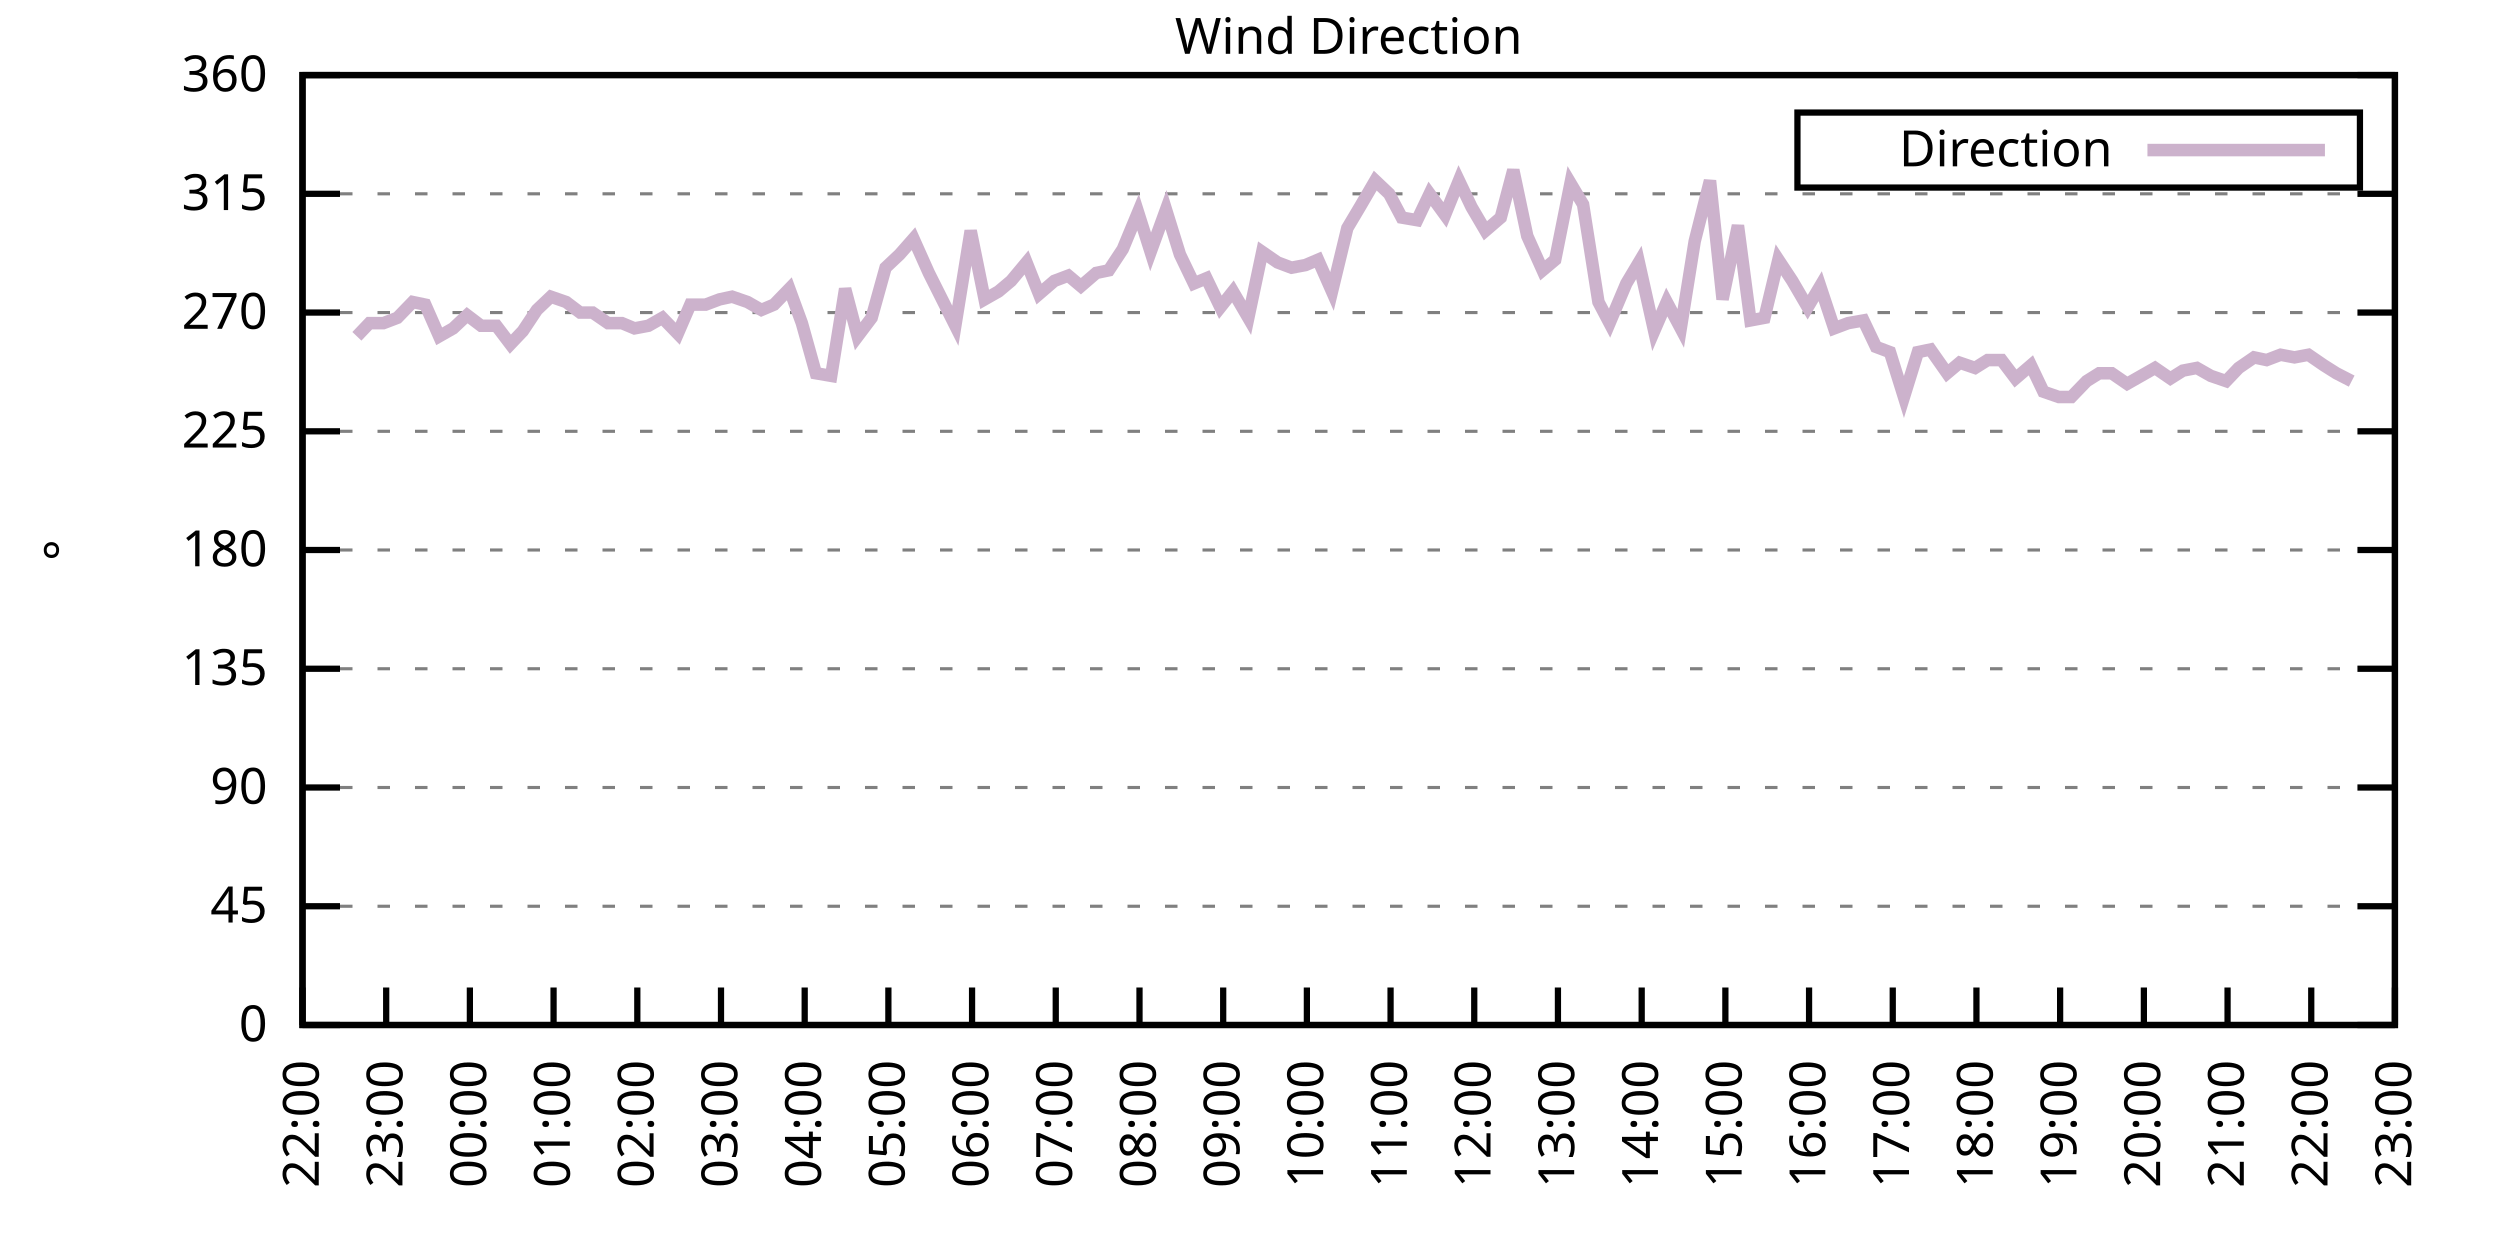
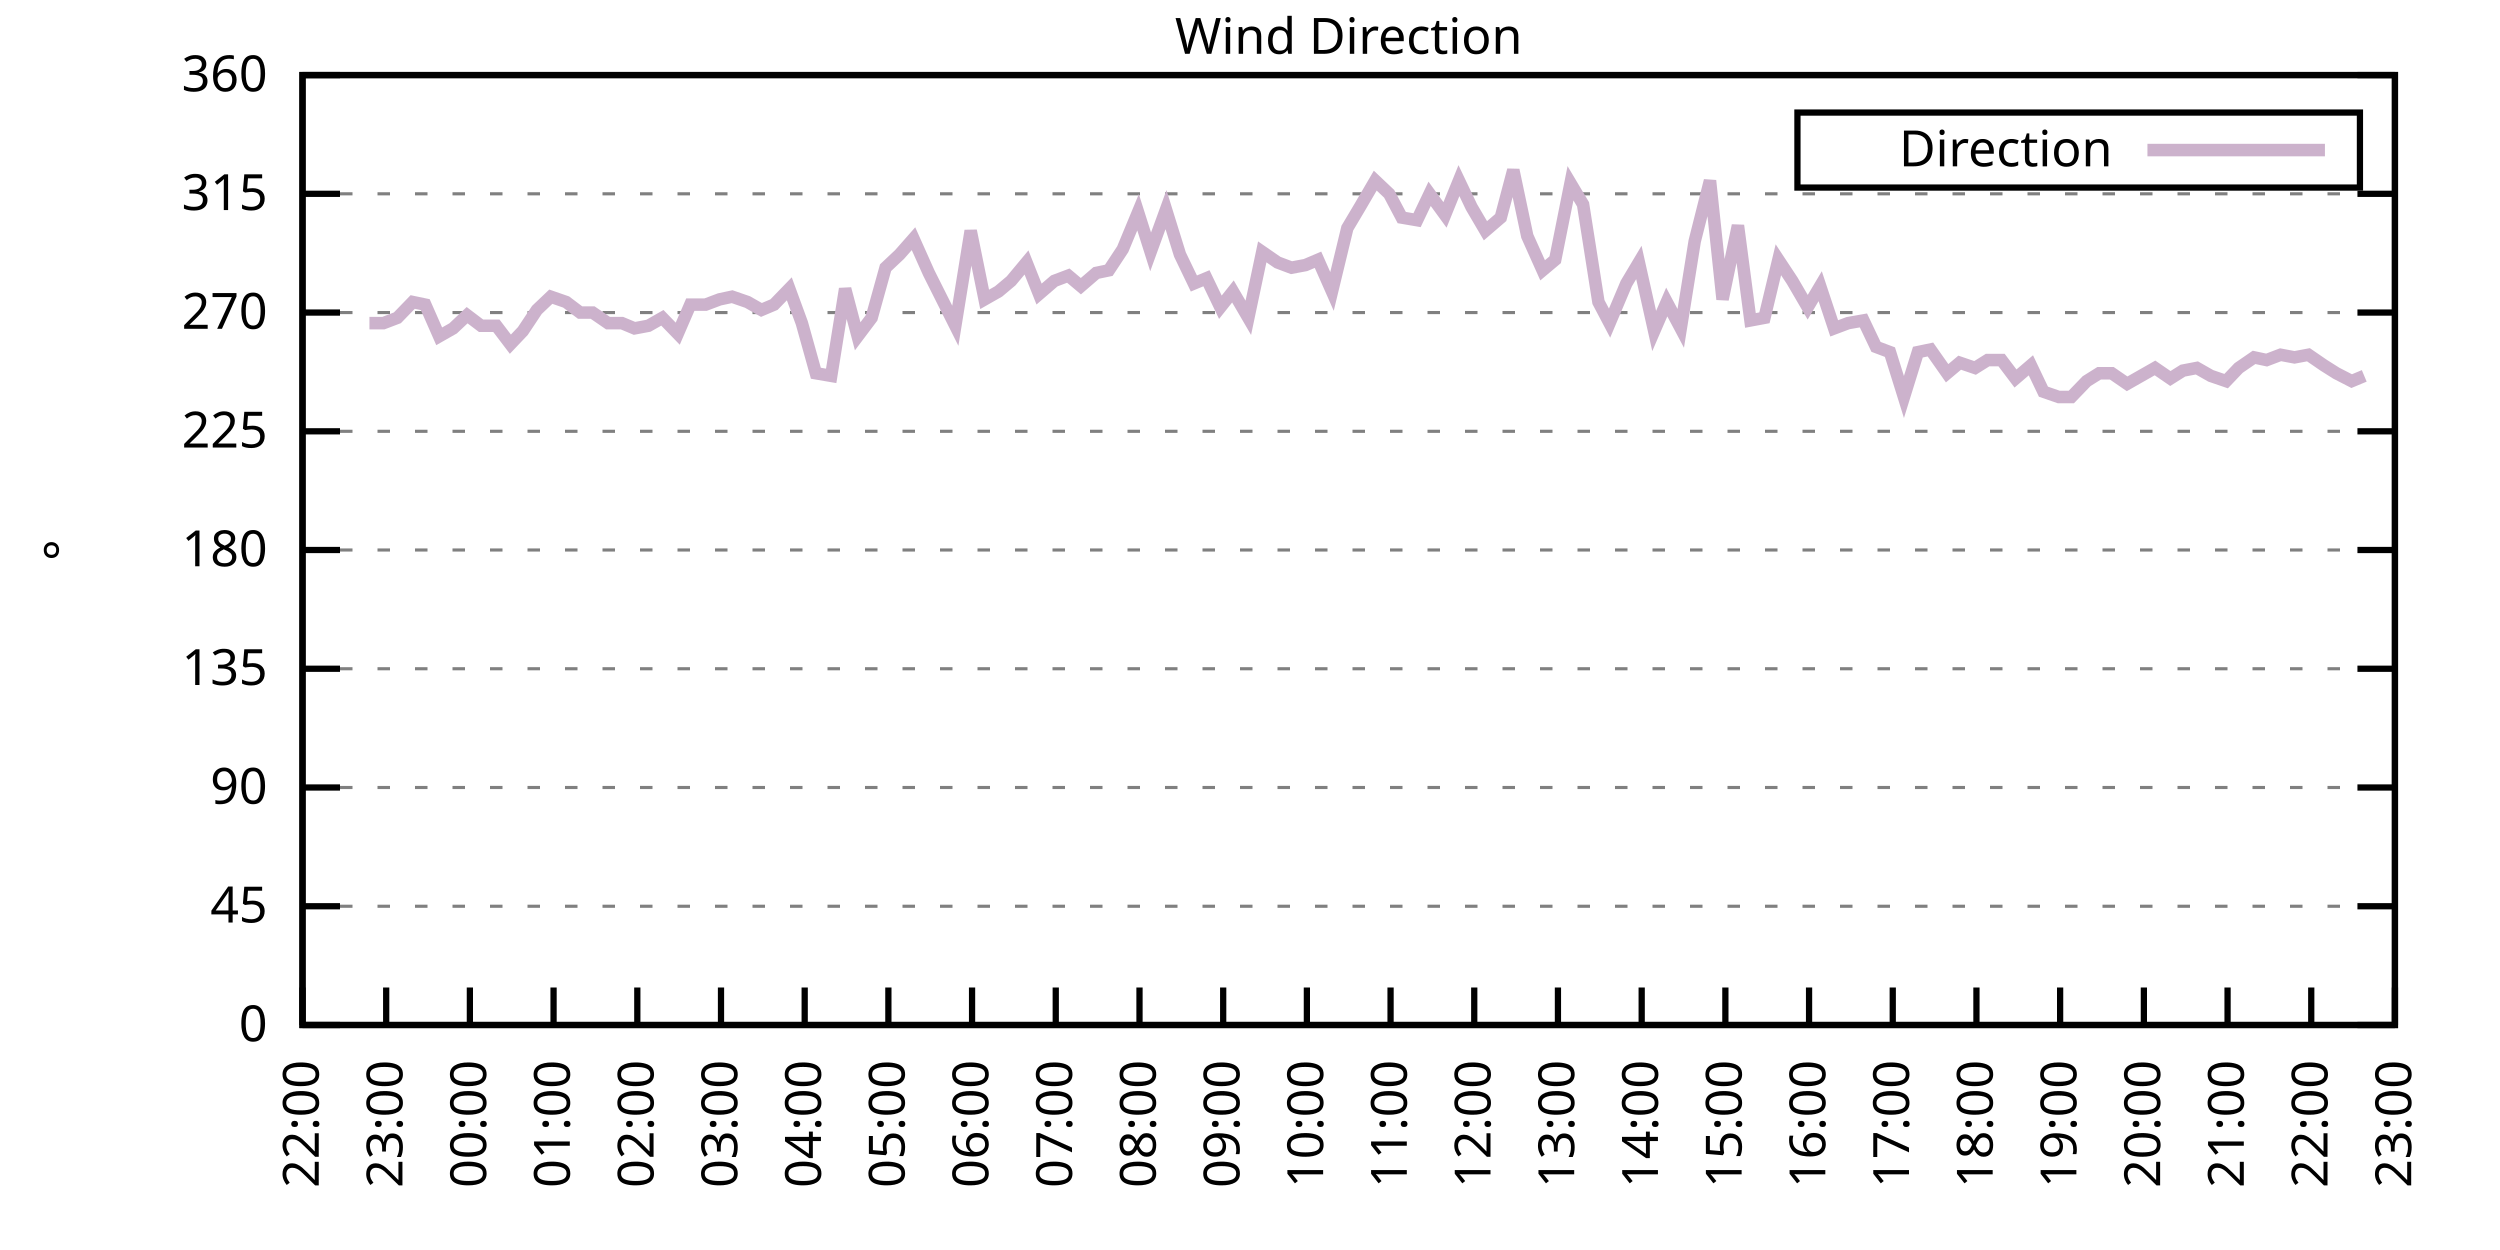
<svg xmlns="http://www.w3.org/2000/svg" xmlns:xlink="http://www.w3.org/1999/xlink" width="400" height="200" viewBox="0 0 400 200">
  <g id="gnuplot_canvas">
    <rect x="0" y="0" width="400" height="200" fill="none" />
    <defs>
      <circle id="gpDot" r="0.5" stroke-width="0.5" stroke="currentColor" />
      <path id="gpPt0" stroke-width="0.333" stroke="currentColor" d="M-1,0 h2 M0,-1 v2" />
      <path id="gpPt1" stroke-width="0.333" stroke="currentColor" d="M-1,-1 L1,1 M1,-1 L-1,1" />
      <path id="gpPt2" stroke-width="0.333" stroke="currentColor" d="M-1,0 L1,0 M0,-1 L0,1 M-1,-1 L1,1 M-1,1 L1,-1" />
      <rect id="gpPt3" stroke-width="0.333" stroke="currentColor" x="-1" y="-1" width="2" height="2" />
      <rect id="gpPt4" stroke-width="0.333" stroke="currentColor" fill="currentColor" x="-1" y="-1" width="2" height="2" />
      <circle id="gpPt5" stroke-width="0.333" stroke="currentColor" cx="0" cy="0" r="1" />
      <use xlink:href="#gpPt5" id="gpPt6" fill="currentColor" stroke="none" />
      <path id="gpPt7" stroke-width="0.333" stroke="currentColor" d="M0,-1.33 L-1.33,0.67 L1.33,0.67 z" />
      <use xlink:href="#gpPt7" id="gpPt8" fill="currentColor" stroke="none" />
      <use xlink:href="#gpPt7" id="gpPt9" stroke="currentColor" transform="rotate(180)" />
      <use xlink:href="#gpPt9" id="gpPt10" fill="currentColor" stroke="none" />
      <use xlink:href="#gpPt3" id="gpPt11" stroke="currentColor" transform="rotate(45)" />
      <use xlink:href="#gpPt11" id="gpPt12" fill="currentColor" stroke="none" />
      <path id="gpPt13" stroke-width="0.333" stroke="currentColor" d="M0,1.330 L1.265,0.411 L0.782,-1.067 L-0.782,-1.076 L-1.265,0.411 z" />
      <use xlink:href="#gpPt13" id="gpPt14" fill="currentColor" stroke="none" />
      <filter id="textbox" filterUnits="objectBoundingBox" x="0" y="0" height="1" width="1">
        <feFlood flood-color="white" flood-opacity="1" result="bgnd" />
        <feComposite in="SourceGraphic" in2="bgnd" operator="atop" />
      </filter>
      <filter id="greybox" filterUnits="objectBoundingBox" x="0" y="0" height="1" width="1">
        <feFlood flood-color="lightgrey" flood-opacity="1" result="grey" />
        <feComposite in="SourceGraphic" in2="grey" operator="atop" />
      </filter>
    </defs>
    <g fill="none" color="white" stroke="currentColor" stroke-width="1.00" stroke-linecap="butt" stroke-linejoin="miter">
</g>
    <g fill="none" color="black" stroke="currentColor" stroke-width="1.00" stroke-linecap="butt" stroke-linejoin="miter">
      <g stroke="none" shape-rendering="crispEdges">
        <polygon fill="rgb(255, 255, 255)" points="48.40,164.00 383.18,164.00 383.18,12.02 48.40,12.02 " />
      </g>
    </g>
    <g fill="none" color="black" stroke="currentColor" stroke-width="1.00" stroke-linecap="butt" stroke-linejoin="miter">
</g>
    <g fill="none" color="black" stroke="black" stroke-width="0.50" stroke-linecap="butt" stroke-linejoin="miter">
</g>
    <g fill="none" color="gray" stroke="currentColor" stroke-width="0.50" stroke-linecap="butt" stroke-linejoin="miter">
      <path stroke="gray" stroke-dasharray="2,4" class="gridline" d="M48.40,164.00 L383.19,164.00  " />
    </g>
    <g fill="none" color="gray" stroke="gray" stroke-width="1.00" stroke-linecap="butt" stroke-linejoin="miter">
</g>
    <g fill="none" color="black" stroke="currentColor" stroke-width="1.00" stroke-linecap="butt" stroke-linejoin="miter">
      <path stroke="black" d="M48.40,164.00 L54.40,164.00 M383.19,164.00 L377.19,164.00  " />
      <g transform="translate(42.80,166.60)" stroke="none" fill="black" font-family="Sans" font-size="8.00" text-anchor="end">
        <text>
          <tspan font-family="Sans"> 0</tspan>
        </text>
      </g>
    </g>
    <g fill="none" color="black" stroke="currentColor" stroke-width="1.00" stroke-linecap="butt" stroke-linejoin="miter">
</g>
    <g fill="none" color="black" stroke="black" stroke-width="0.50" stroke-linecap="butt" stroke-linejoin="miter">
</g>
    <g fill="none" color="gray" stroke="currentColor" stroke-width="0.50" stroke-linecap="butt" stroke-linejoin="miter">
      <path stroke="gray" stroke-dasharray="2,4" class="gridline" d="M48.40,145.00 L383.19,145.00  " />
    </g>
    <g fill="none" color="gray" stroke="gray" stroke-width="1.00" stroke-linecap="butt" stroke-linejoin="miter">
</g>
    <g fill="none" color="black" stroke="currentColor" stroke-width="1.00" stroke-linecap="butt" stroke-linejoin="miter">
      <path stroke="black" d="M48.40,145.00 L54.40,145.00 M383.19,145.00 L377.19,145.00  " />
      <g transform="translate(42.80,147.60)" stroke="none" fill="black" font-family="Sans" font-size="8.00" text-anchor="end">
        <text>
          <tspan font-family="Sans"> 45</tspan>
        </text>
      </g>
    </g>
    <g fill="none" color="black" stroke="currentColor" stroke-width="1.00" stroke-linecap="butt" stroke-linejoin="miter">
</g>
    <g fill="none" color="black" stroke="black" stroke-width="0.50" stroke-linecap="butt" stroke-linejoin="miter">
</g>
    <g fill="none" color="gray" stroke="currentColor" stroke-width="0.50" stroke-linecap="butt" stroke-linejoin="miter">
      <path stroke="gray" stroke-dasharray="2,4" class="gridline" d="M48.40,126.00 L383.19,126.00  " />
    </g>
    <g fill="none" color="gray" stroke="gray" stroke-width="1.00" stroke-linecap="butt" stroke-linejoin="miter">
</g>
    <g fill="none" color="black" stroke="currentColor" stroke-width="1.00" stroke-linecap="butt" stroke-linejoin="miter">
      <path stroke="black" d="M48.40,126.00 L54.40,126.00 M383.19,126.00 L377.19,126.00  " />
      <g transform="translate(42.80,128.60)" stroke="none" fill="black" font-family="Sans" font-size="8.00" text-anchor="end">
        <text>
          <tspan font-family="Sans"> 90</tspan>
        </text>
      </g>
    </g>
    <g fill="none" color="black" stroke="currentColor" stroke-width="1.00" stroke-linecap="butt" stroke-linejoin="miter">
</g>
    <g fill="none" color="black" stroke="black" stroke-width="0.50" stroke-linecap="butt" stroke-linejoin="miter">
</g>
    <g fill="none" color="gray" stroke="currentColor" stroke-width="0.50" stroke-linecap="butt" stroke-linejoin="miter">
      <path stroke="gray" stroke-dasharray="2,4" class="gridline" d="M48.40,107.00 L383.19,107.00  " />
    </g>
    <g fill="none" color="gray" stroke="gray" stroke-width="1.00" stroke-linecap="butt" stroke-linejoin="miter">
</g>
    <g fill="none" color="black" stroke="currentColor" stroke-width="1.00" stroke-linecap="butt" stroke-linejoin="miter">
      <path stroke="black" d="M48.40,107.00 L54.40,107.00 M383.19,107.00 L377.19,107.00  " />
      <g transform="translate(42.80,109.60)" stroke="none" fill="black" font-family="Sans" font-size="8.00" text-anchor="end">
        <text>
          <tspan font-family="Sans"> 135</tspan>
        </text>
      </g>
    </g>
    <g fill="none" color="black" stroke="currentColor" stroke-width="1.00" stroke-linecap="butt" stroke-linejoin="miter">
</g>
    <g fill="none" color="black" stroke="black" stroke-width="0.50" stroke-linecap="butt" stroke-linejoin="miter">
</g>
    <g fill="none" color="gray" stroke="currentColor" stroke-width="0.50" stroke-linecap="butt" stroke-linejoin="miter">
      <path stroke="gray" stroke-dasharray="2,4" class="gridline" d="M48.40,88.00 L383.19,88.00  " />
    </g>
    <g fill="none" color="gray" stroke="gray" stroke-width="1.00" stroke-linecap="butt" stroke-linejoin="miter">
</g>
    <g fill="none" color="black" stroke="currentColor" stroke-width="1.00" stroke-linecap="butt" stroke-linejoin="miter">
      <path stroke="black" d="M48.40,88.00 L54.40,88.00 M383.19,88.00 L377.19,88.00  " />
      <g transform="translate(42.80,90.60)" stroke="none" fill="black" font-family="Sans" font-size="8.00" text-anchor="end">
        <text>
          <tspan font-family="Sans"> 180</tspan>
        </text>
      </g>
    </g>
    <g fill="none" color="black" stroke="currentColor" stroke-width="1.00" stroke-linecap="butt" stroke-linejoin="miter">
</g>
    <g fill="none" color="black" stroke="black" stroke-width="0.50" stroke-linecap="butt" stroke-linejoin="miter">
</g>
    <g fill="none" color="gray" stroke="currentColor" stroke-width="0.50" stroke-linecap="butt" stroke-linejoin="miter">
      <path stroke="gray" stroke-dasharray="2,4" class="gridline" d="M48.40,69.01 L383.19,69.01  " />
    </g>
    <g fill="none" color="gray" stroke="gray" stroke-width="1.00" stroke-linecap="butt" stroke-linejoin="miter">
</g>
    <g fill="none" color="black" stroke="currentColor" stroke-width="1.00" stroke-linecap="butt" stroke-linejoin="miter">
      <path stroke="black" d="M48.40,69.01 L54.40,69.01 M383.19,69.01 L377.19,69.01  " />
      <g transform="translate(42.80,71.61)" stroke="none" fill="black" font-family="Sans" font-size="8.00" text-anchor="end">
        <text>
          <tspan font-family="Sans"> 225</tspan>
        </text>
      </g>
    </g>
    <g fill="none" color="black" stroke="currentColor" stroke-width="1.00" stroke-linecap="butt" stroke-linejoin="miter">
</g>
    <g fill="none" color="black" stroke="black" stroke-width="0.50" stroke-linecap="butt" stroke-linejoin="miter">
</g>
    <g fill="none" color="gray" stroke="currentColor" stroke-width="0.50" stroke-linecap="butt" stroke-linejoin="miter">
      <path stroke="gray" stroke-dasharray="2,4" class="gridline" d="M48.40,50.01 L383.19,50.01  " />
    </g>
    <g fill="none" color="gray" stroke="gray" stroke-width="1.00" stroke-linecap="butt" stroke-linejoin="miter">
</g>
    <g fill="none" color="black" stroke="currentColor" stroke-width="1.00" stroke-linecap="butt" stroke-linejoin="miter">
      <path stroke="black" d="M48.40,50.01 L54.40,50.01 M383.19,50.01 L377.19,50.01  " />
      <g transform="translate(42.80,52.61)" stroke="none" fill="black" font-family="Sans" font-size="8.00" text-anchor="end">
        <text>
          <tspan font-family="Sans"> 270</tspan>
        </text>
      </g>
    </g>
    <g fill="none" color="black" stroke="currentColor" stroke-width="1.00" stroke-linecap="butt" stroke-linejoin="miter">
</g>
    <g fill="none" color="black" stroke="black" stroke-width="0.50" stroke-linecap="butt" stroke-linejoin="miter">
</g>
    <g fill="none" color="gray" stroke="currentColor" stroke-width="0.50" stroke-linecap="butt" stroke-linejoin="miter">
      <path stroke="gray" stroke-dasharray="2,4" class="gridline" d="M48.40,31.01 L383.19,31.01  " />
    </g>
    <g fill="none" color="gray" stroke="gray" stroke-width="1.00" stroke-linecap="butt" stroke-linejoin="miter">
</g>
    <g fill="none" color="black" stroke="currentColor" stroke-width="1.00" stroke-linecap="butt" stroke-linejoin="miter">
      <path stroke="black" d="M48.40,31.01 L54.40,31.01 M383.19,31.01 L377.19,31.01  " />
      <g transform="translate(42.80,33.61)" stroke="none" fill="black" font-family="Sans" font-size="8.00" text-anchor="end">
        <text>
          <tspan font-family="Sans"> 315</tspan>
        </text>
      </g>
    </g>
    <g fill="none" color="black" stroke="currentColor" stroke-width="1.00" stroke-linecap="butt" stroke-linejoin="miter">
</g>
    <g fill="none" color="black" stroke="black" stroke-width="0.50" stroke-linecap="butt" stroke-linejoin="miter">
</g>
    <g fill="none" color="gray" stroke="currentColor" stroke-width="0.50" stroke-linecap="butt" stroke-linejoin="miter">
      <path stroke="gray" stroke-dasharray="2,4" class="gridline" d="M48.40,12.01 L383.19,12.01  " />
    </g>
    <g fill="none" color="gray" stroke="gray" stroke-width="1.00" stroke-linecap="butt" stroke-linejoin="miter">
</g>
    <g fill="none" color="black" stroke="currentColor" stroke-width="1.00" stroke-linecap="butt" stroke-linejoin="miter">
      <path stroke="black" d="M48.40,12.01 L54.40,12.01 M383.19,12.01 L377.19,12.01  " />
      <g transform="translate(42.80,14.61)" stroke="none" fill="black" font-family="Sans" font-size="8.00" text-anchor="end">
        <text>
          <tspan font-family="Sans"> 360</tspan>
        </text>
      </g>
    </g>
    <g fill="none" color="black" stroke="currentColor" stroke-width="1.00" stroke-linecap="butt" stroke-linejoin="miter">
      <path stroke="black" d="M48.40,164.00 L48.40,158.00  " />
      <g transform="translate(51.00,169.60) rotate(270.00)" stroke="none" fill="black" font-family="Sans" font-size="8.00" text-anchor="end">
        <text>
          <tspan font-family="Sans">22:00</tspan>
        </text>
      </g>
    </g>
    <g fill="none" color="black" stroke="currentColor" stroke-width="1.00" stroke-linecap="butt" stroke-linejoin="miter">
      <path stroke="black" d="M61.79,164.00 L61.79,158.00  " />
      <g transform="translate(64.39,169.60) rotate(270.00)" stroke="none" fill="black" font-family="Sans" font-size="8.00" text-anchor="end">
        <text>
          <tspan font-family="Sans">23:00</tspan>
        </text>
      </g>
    </g>
    <g fill="none" color="black" stroke="currentColor" stroke-width="1.00" stroke-linecap="butt" stroke-linejoin="miter">
      <path stroke="black" d="M75.18,164.00 L75.18,158.00  " />
      <g transform="translate(77.78,169.60) rotate(270.00)" stroke="none" fill="black" font-family="Sans" font-size="8.00" text-anchor="end">
        <text>
          <tspan font-family="Sans">00:00</tspan>
        </text>
      </g>
    </g>
    <g fill="none" color="black" stroke="currentColor" stroke-width="1.00" stroke-linecap="butt" stroke-linejoin="miter">
      <path stroke="black" d="M88.57,164.00 L88.57,158.00  " />
      <g transform="translate(91.17,169.60) rotate(270.00)" stroke="none" fill="black" font-family="Sans" font-size="8.00" text-anchor="end">
        <text>
          <tspan font-family="Sans">01:00</tspan>
        </text>
      </g>
    </g>
    <g fill="none" color="black" stroke="currentColor" stroke-width="1.00" stroke-linecap="butt" stroke-linejoin="miter">
      <path stroke="black" d="M101.97,164.00 L101.97,158.00  " />
      <g transform="translate(104.57,169.60) rotate(270.00)" stroke="none" fill="black" font-family="Sans" font-size="8.00" text-anchor="end">
        <text>
          <tspan font-family="Sans">02:00</tspan>
        </text>
      </g>
    </g>
    <g fill="none" color="black" stroke="currentColor" stroke-width="1.00" stroke-linecap="butt" stroke-linejoin="miter">
      <path stroke="black" d="M115.36,164.00 L115.36,158.00  " />
      <g transform="translate(117.96,169.60) rotate(270.00)" stroke="none" fill="black" font-family="Sans" font-size="8.00" text-anchor="end">
        <text>
          <tspan font-family="Sans">03:00</tspan>
        </text>
      </g>
    </g>
    <g fill="none" color="black" stroke="currentColor" stroke-width="1.00" stroke-linecap="butt" stroke-linejoin="miter">
      <path stroke="black" d="M128.75,164.00 L128.75,158.00  " />
      <g transform="translate(131.35,169.60) rotate(270.00)" stroke="none" fill="black" font-family="Sans" font-size="8.00" text-anchor="end">
        <text>
          <tspan font-family="Sans">04:00</tspan>
        </text>
      </g>
    </g>
    <g fill="none" color="black" stroke="currentColor" stroke-width="1.00" stroke-linecap="butt" stroke-linejoin="miter">
      <path stroke="black" d="M142.14,164.00 L142.14,158.00  " />
      <g transform="translate(144.74,169.60) rotate(270.00)" stroke="none" fill="black" font-family="Sans" font-size="8.00" text-anchor="end">
        <text>
          <tspan font-family="Sans">05:00</tspan>
        </text>
      </g>
    </g>
    <g fill="none" color="black" stroke="currentColor" stroke-width="1.00" stroke-linecap="butt" stroke-linejoin="miter">
      <path stroke="black" d="M155.53,164.00 L155.53,158.00  " />
      <g transform="translate(158.13,169.60) rotate(270.00)" stroke="none" fill="black" font-family="Sans" font-size="8.00" text-anchor="end">
        <text>
          <tspan font-family="Sans">06:00</tspan>
        </text>
      </g>
    </g>
    <g fill="none" color="black" stroke="currentColor" stroke-width="1.00" stroke-linecap="butt" stroke-linejoin="miter">
      <path stroke="black" d="M168.92,164.00 L168.92,158.00  " />
      <g transform="translate(171.52,169.60) rotate(270.00)" stroke="none" fill="black" font-family="Sans" font-size="8.00" text-anchor="end">
        <text>
          <tspan font-family="Sans">07:00</tspan>
        </text>
      </g>
    </g>
    <g fill="none" color="black" stroke="currentColor" stroke-width="1.00" stroke-linecap="butt" stroke-linejoin="miter">
      <path stroke="black" d="M182.32,164.00 L182.32,158.00  " />
      <g transform="translate(184.92,169.60) rotate(270.00)" stroke="none" fill="black" font-family="Sans" font-size="8.00" text-anchor="end">
        <text>
          <tspan font-family="Sans">08:00</tspan>
        </text>
      </g>
    </g>
    <g fill="none" color="black" stroke="currentColor" stroke-width="1.00" stroke-linecap="butt" stroke-linejoin="miter">
      <path stroke="black" d="M195.71,164.00 L195.71,158.00  " />
      <g transform="translate(198.31,169.60) rotate(270.00)" stroke="none" fill="black" font-family="Sans" font-size="8.00" text-anchor="end">
        <text>
          <tspan font-family="Sans">09:00</tspan>
        </text>
      </g>
    </g>
    <g fill="none" color="black" stroke="currentColor" stroke-width="1.00" stroke-linecap="butt" stroke-linejoin="miter">
      <path stroke="black" d="M209.10,164.00 L209.10,158.00  " />
      <g transform="translate(211.70,169.60) rotate(270.00)" stroke="none" fill="black" font-family="Sans" font-size="8.00" text-anchor="end">
        <text>
          <tspan font-family="Sans">10:00</tspan>
        </text>
      </g>
    </g>
    <g fill="none" color="black" stroke="currentColor" stroke-width="1.00" stroke-linecap="butt" stroke-linejoin="miter">
      <path stroke="black" d="M222.49,164.00 L222.49,158.00  " />
      <g transform="translate(225.09,169.60) rotate(270.00)" stroke="none" fill="black" font-family="Sans" font-size="8.00" text-anchor="end">
        <text>
          <tspan font-family="Sans">11:00</tspan>
        </text>
      </g>
    </g>
    <g fill="none" color="black" stroke="currentColor" stroke-width="1.00" stroke-linecap="butt" stroke-linejoin="miter">
      <path stroke="black" d="M235.88,164.00 L235.88,158.00  " />
      <g transform="translate(238.48,169.60) rotate(270.00)" stroke="none" fill="black" font-family="Sans" font-size="8.00" text-anchor="end">
        <text>
          <tspan font-family="Sans">12:00</tspan>
        </text>
      </g>
    </g>
    <g fill="none" color="black" stroke="currentColor" stroke-width="1.00" stroke-linecap="butt" stroke-linejoin="miter">
      <path stroke="black" d="M249.27,164.00 L249.27,158.00  " />
      <g transform="translate(251.87,169.60) rotate(270.00)" stroke="none" fill="black" font-family="Sans" font-size="8.00" text-anchor="end">
        <text>
          <tspan font-family="Sans">13:00</tspan>
        </text>
      </g>
    </g>
    <g fill="none" color="black" stroke="currentColor" stroke-width="1.00" stroke-linecap="butt" stroke-linejoin="miter">
      <path stroke="black" d="M262.67,164.00 L262.67,158.00  " />
      <g transform="translate(265.27,169.60) rotate(270.00)" stroke="none" fill="black" font-family="Sans" font-size="8.00" text-anchor="end">
        <text>
          <tspan font-family="Sans">14:00</tspan>
        </text>
      </g>
    </g>
    <g fill="none" color="black" stroke="currentColor" stroke-width="1.00" stroke-linecap="butt" stroke-linejoin="miter">
      <path stroke="black" d="M276.06,164.00 L276.06,158.00  " />
      <g transform="translate(278.66,169.60) rotate(270.00)" stroke="none" fill="black" font-family="Sans" font-size="8.00" text-anchor="end">
        <text>
          <tspan font-family="Sans">15:00</tspan>
        </text>
      </g>
    </g>
    <g fill="none" color="black" stroke="currentColor" stroke-width="1.00" stroke-linecap="butt" stroke-linejoin="miter">
      <path stroke="black" d="M289.45,164.00 L289.45,158.00  " />
      <g transform="translate(292.05,169.60) rotate(270.00)" stroke="none" fill="black" font-family="Sans" font-size="8.00" text-anchor="end">
        <text>
          <tspan font-family="Sans">16:00</tspan>
        </text>
      </g>
    </g>
    <g fill="none" color="black" stroke="currentColor" stroke-width="1.00" stroke-linecap="butt" stroke-linejoin="miter">
      <path stroke="black" d="M302.84,164.00 L302.84,158.00  " />
      <g transform="translate(305.44,169.60) rotate(270.00)" stroke="none" fill="black" font-family="Sans" font-size="8.00" text-anchor="end">
        <text>
          <tspan font-family="Sans">17:00</tspan>
        </text>
      </g>
    </g>
    <g fill="none" color="black" stroke="currentColor" stroke-width="1.00" stroke-linecap="butt" stroke-linejoin="miter">
      <path stroke="black" d="M316.23,164.00 L316.23,158.00  " />
      <g transform="translate(318.83,169.60) rotate(270.00)" stroke="none" fill="black" font-family="Sans" font-size="8.00" text-anchor="end">
        <text>
          <tspan font-family="Sans">18:00</tspan>
        </text>
      </g>
    </g>
    <g fill="none" color="black" stroke="currentColor" stroke-width="1.00" stroke-linecap="butt" stroke-linejoin="miter">
      <path stroke="black" d="M329.62,164.00 L329.62,158.00  " />
      <g transform="translate(332.22,169.60) rotate(270.00)" stroke="none" fill="black" font-family="Sans" font-size="8.00" text-anchor="end">
        <text>
          <tspan font-family="Sans">19:00</tspan>
        </text>
      </g>
    </g>
    <g fill="none" color="black" stroke="currentColor" stroke-width="1.00" stroke-linecap="butt" stroke-linejoin="miter">
      <path stroke="black" d="M343.02,164.00 L343.02,158.00  " />
      <g transform="translate(345.62,169.60) rotate(270.00)" stroke="none" fill="black" font-family="Sans" font-size="8.00" text-anchor="end">
        <text>
          <tspan font-family="Sans">20:00</tspan>
        </text>
      </g>
    </g>
    <g fill="none" color="black" stroke="currentColor" stroke-width="1.00" stroke-linecap="butt" stroke-linejoin="miter">
      <path stroke="black" d="M356.41,164.00 L356.41,158.00  " />
      <g transform="translate(359.01,169.60) rotate(270.00)" stroke="none" fill="black" font-family="Sans" font-size="8.00" text-anchor="end">
        <text>
          <tspan font-family="Sans">21:00</tspan>
        </text>
      </g>
    </g>
    <g fill="none" color="black" stroke="currentColor" stroke-width="1.00" stroke-linecap="butt" stroke-linejoin="miter">
      <path stroke="black" d="M369.80,164.00 L369.80,158.00  " />
      <g transform="translate(372.40,169.60) rotate(270.00)" stroke="none" fill="black" font-family="Sans" font-size="8.00" text-anchor="end">
        <text>
          <tspan font-family="Sans">22:00</tspan>
        </text>
      </g>
    </g>
    <g fill="none" color="black" stroke="currentColor" stroke-width="1.00" stroke-linecap="butt" stroke-linejoin="miter">
      <path stroke="black" d="M383.19,164.00 L383.19,158.00  " />
      <g transform="translate(385.79,169.60) rotate(270.00)" stroke="none" fill="black" font-family="Sans" font-size="8.00" text-anchor="end">
        <text>
          <tspan font-family="Sans">23:00</tspan>
        </text>
      </g>
    </g>
    <g fill="none" color="black" stroke="currentColor" stroke-width="1.00" stroke-linecap="butt" stroke-linejoin="miter">
</g>
    <g fill="none" color="black" stroke="currentColor" stroke-width="1.00" stroke-linecap="butt" stroke-linejoin="miter">
      <path stroke="black" d="M48.40,12.01 L48.40,164.00 L383.19,164.00 L383.19,12.01 L48.40,12.01 Z  " />
    </g>
    <g fill="none" color="black" stroke="currentColor" stroke-width="1.00" stroke-linecap="butt" stroke-linejoin="miter">
</g>
    <g fill="none" color="black" stroke="currentColor" stroke-width="1.00" stroke-linecap="butt" stroke-linejoin="miter">
      <path stroke="black" d="M287.59,30.01 L287.59,18.01 L377.59,18.01 L377.59,30.01 L287.59,30.01 Z  " />
    </g>
    <g id="Wind_direction_plot_1">
      <g fill="none" color="white" stroke="black" stroke-width="2.00" stroke-linecap="butt" stroke-linejoin="miter">
</g>
      <g fill="none" color="black" stroke="currentColor" stroke-width="2.00" stroke-linecap="butt" stroke-linejoin="miter">
        <g transform="translate(337.99,26.61)" stroke="none" fill="black" font-family="Sans" font-size="8.00" text-anchor="end">
          <text>
            <tspan font-family="Sans">Direction</tspan>
          </text>
        </g>
      </g>
      <g fill="none" color="black" stroke="currentColor" stroke-width="2.00" stroke-linecap="butt" stroke-linejoin="miter">
-         <path stroke="rgb(204, 178, 204)" d="M343.59,24.01 L371.99,24.01 M57.10,53.81 L59.11,51.70 L61.35,51.70 L63.58,50.85 L66.03,48.32 L68.04,48.74   L70.27,53.81 L72.50,52.54 L74.74,50.43 L76.97,52.12 L79.42,52.12 L81.66,55.07 L83.66,52.96 L85.90,49.59   L88.13,47.47 L90.58,48.32 L92.82,50.01 L94.82,50.01 L97.28,51.70 L99.51,51.70 L101.52,52.54 L103.75,52.12   L105.98,50.85 L108.44,53.39 L110.45,48.74 L112.90,48.74 L115.13,47.90 L117.14,47.47 L119.60,48.32 L121.83,49.59   L123.84,48.74 L126.29,46.21 L128.30,51.70 L130.54,59.72 L132.99,60.14 L135.22,46.21 L137.23,53.81 L139.46,50.85   L141.69,42.83 L143.93,40.72 L146.16,38.19 L148.61,43.67 L152.85,52.12 L155.31,36.92 L157.54,47.90 L159.77,46.63   L161.78,44.94 L164.24,41.99 L166.25,47.05 L168.70,44.94 L170.93,44.10 L172.94,45.79 L175.40,43.67 L177.41,43.25   L179.64,39.87 L182.09,33.96 L184.10,40.30 L186.56,33.54 L188.79,40.72 L191.02,45.36 L193.03,44.52 L195.26,49.16   L197.27,46.63 L199.73,50.85 L201.96,40.30 L204.41,41.99 L206.64,42.83 L208.88,42.41 L210.88,41.56 L213.12,46.63   L215.57,36.50 L217.58,33.12 L220.04,28.90 L222.27,31.01 L224.28,34.81 L226.73,35.23 L228.74,31.01 L231.20,34.39   L233.43,28.90 L235.44,33.12 L237.67,36.92 L240.12,34.81 L242.13,27.21 L244.36,37.76 L246.82,43.25 L248.83,41.56   L251.28,29.32 L253.29,32.70 L255.75,48.32 L257.53,51.70 L260.21,45.36 L262.22,41.99 L264.67,52.96 L266.68,48.32   L268.92,52.54 L271.15,38.61 L273.60,28.90 L275.61,47.90 L278.07,36.08 L280.07,51.27 L282.31,50.85 L284.54,41.56   L286.77,44.94 L289.23,49.16 L291.23,45.79 L293.47,52.54 L295.70,51.70 L298.15,51.27 L300.16,55.50 L302.39,56.34   L304.63,63.52 L306.86,56.34 L308.87,55.92 L311.54,59.72 L313.55,58.03 L316.01,58.87 L318.02,57.61 L320.25,57.61   L322.48,60.56 L324.94,58.45 L326.95,62.67 L329.40,63.52 L331.41,63.52 L333.86,60.98 L335.87,59.72 L337.88,59.72   L340.34,61.41 L342.57,60.14 L344.80,58.87 L347.26,60.56 L349.26,59.30 L351.50,58.87 L353.73,60.14 L356.18,60.98   L358.19,58.87 L360.65,57.18 L362.66,57.61 L364.89,56.76 L367.12,57.18 L369.35,56.76 L371.81,58.45 L373.82,59.72   L376.27,60.98  " />
+         <path stroke="rgb(204, 178, 204)" d="M343.59,24.01 L371.99,24.01 M59.11,51.70 L61.35,51.70 L63.58,50.85 L66.03,48.32 L68.04,48.74 L70.27,53.81   L72.50,52.54 L74.74,50.43 L76.97,52.12 L79.42,52.12 L81.66,55.07 L83.66,52.96 L85.90,49.59 L88.13,47.47   L90.58,48.32 L92.82,50.01 L94.82,50.01 L97.28,51.70 L99.51,51.70 L101.52,52.54 L103.75,52.12 L105.98,50.85   L108.44,53.39 L110.45,48.74 L112.90,48.74 L115.13,47.90 L117.14,47.47 L119.60,48.32 L121.83,49.59 L123.84,48.74   L126.29,46.21 L128.30,51.70 L130.54,59.72 L132.99,60.14 L135.22,46.21 L137.23,53.81 L139.46,50.85 L141.69,42.83   L143.93,40.72 L146.16,38.19 L148.61,43.67 L152.85,52.12 L155.31,36.92 L157.54,47.90 L159.77,46.63 L161.78,44.94   L164.24,41.99 L166.25,47.05 L168.70,44.94 L170.93,44.10 L172.94,45.79 L175.40,43.67 L177.41,43.25 L179.64,39.87   L182.09,33.96 L184.10,40.30 L186.56,33.54 L188.79,40.72 L191.02,45.36 L193.03,44.52 L195.26,49.16 L197.27,46.63   L199.73,50.85 L201.96,40.30 L204.41,41.99 L206.64,42.83 L208.88,42.41 L210.88,41.56 L213.12,46.63 L215.57,36.50   L217.58,33.12 L220.04,28.90 L222.27,31.01 L224.28,34.81 L226.73,35.23 L228.74,31.01 L231.20,34.39 L233.43,28.90   L235.44,33.12 L237.67,36.92 L240.12,34.81 L242.13,27.21 L244.36,37.76 L246.82,43.25 L248.83,41.56 L251.28,29.32   L253.29,32.70 L255.75,48.32 L257.53,51.70 L260.21,45.36 L262.22,41.99 L264.67,52.96 L266.68,48.32 L268.92,52.54   L271.15,38.61 L273.60,28.90 L275.61,47.90 L278.07,36.08 L280.07,51.27 L282.31,50.85 L284.54,41.56 L286.77,44.94   L289.23,49.16 L291.23,45.79 L293.47,52.54 L295.70,51.70 L298.15,51.27 L300.16,55.50 L302.39,56.34 L304.63,63.52   L306.86,56.34 L308.87,55.92 L311.54,59.72 L313.55,58.03 L316.01,58.87 L318.02,57.61 L320.25,57.61 L322.48,60.56   L324.94,58.45 L326.95,62.67 L329.40,63.52 L331.41,63.52 L333.86,60.98 L335.87,59.72 L337.88,59.72 L340.34,61.41   L342.57,60.14 L344.80,58.87 L347.26,60.56 L349.26,59.30 L351.50,58.87 L353.73,60.14 L356.18,60.98 L358.19,58.87   L360.65,57.18 L362.66,57.61 L364.89,56.76 L367.12,57.18 L369.35,56.76 L371.81,58.45 L373.82,59.72 L376.27,60.98   L378.28,60.14  " />
      </g>
    </g>
    <g fill="none" color="black" stroke="currentColor" stroke-width="2.00" stroke-linecap="butt" stroke-linejoin="miter">
</g>
    <g fill="none" color="black" stroke="black" stroke-width="1.00" stroke-linecap="butt" stroke-linejoin="miter">
</g>
    <g fill="none" color="black" stroke="currentColor" stroke-width="1.00" stroke-linecap="butt" stroke-linejoin="miter">
      <path stroke="black" d="M48.40,12.01 L48.40,164.00 L383.19,164.00 L383.19,12.01 L48.40,12.01 Z  " />
      <g transform="translate(12.80,88.01) rotate(270.00)" stroke="none" fill="black" font-family="Sans" font-size="8.00" text-anchor="middle">
        <text>
          <tspan font-family="Sans">°</tspan>
        </text>
      </g>
    </g>
    <g fill="none" color="black" stroke="currentColor" stroke-width="1.00" stroke-linecap="butt" stroke-linejoin="miter">
</g>
    <g fill="none" color="black" stroke="currentColor" stroke-width="1.00" stroke-linecap="butt" stroke-linejoin="miter">
      <g transform="translate(215.79,8.61)" stroke="none" fill="black" font-family="Sans" font-size="8.00" text-anchor="middle">
        <text>
          <tspan font-family="Sans">Wind Direction</tspan>
        </text>
      </g>
    </g>
    <g fill="none" color="black" stroke="currentColor" stroke-width="1.00" stroke-linecap="butt" stroke-linejoin="miter">
</g>
  </g>
</svg>
